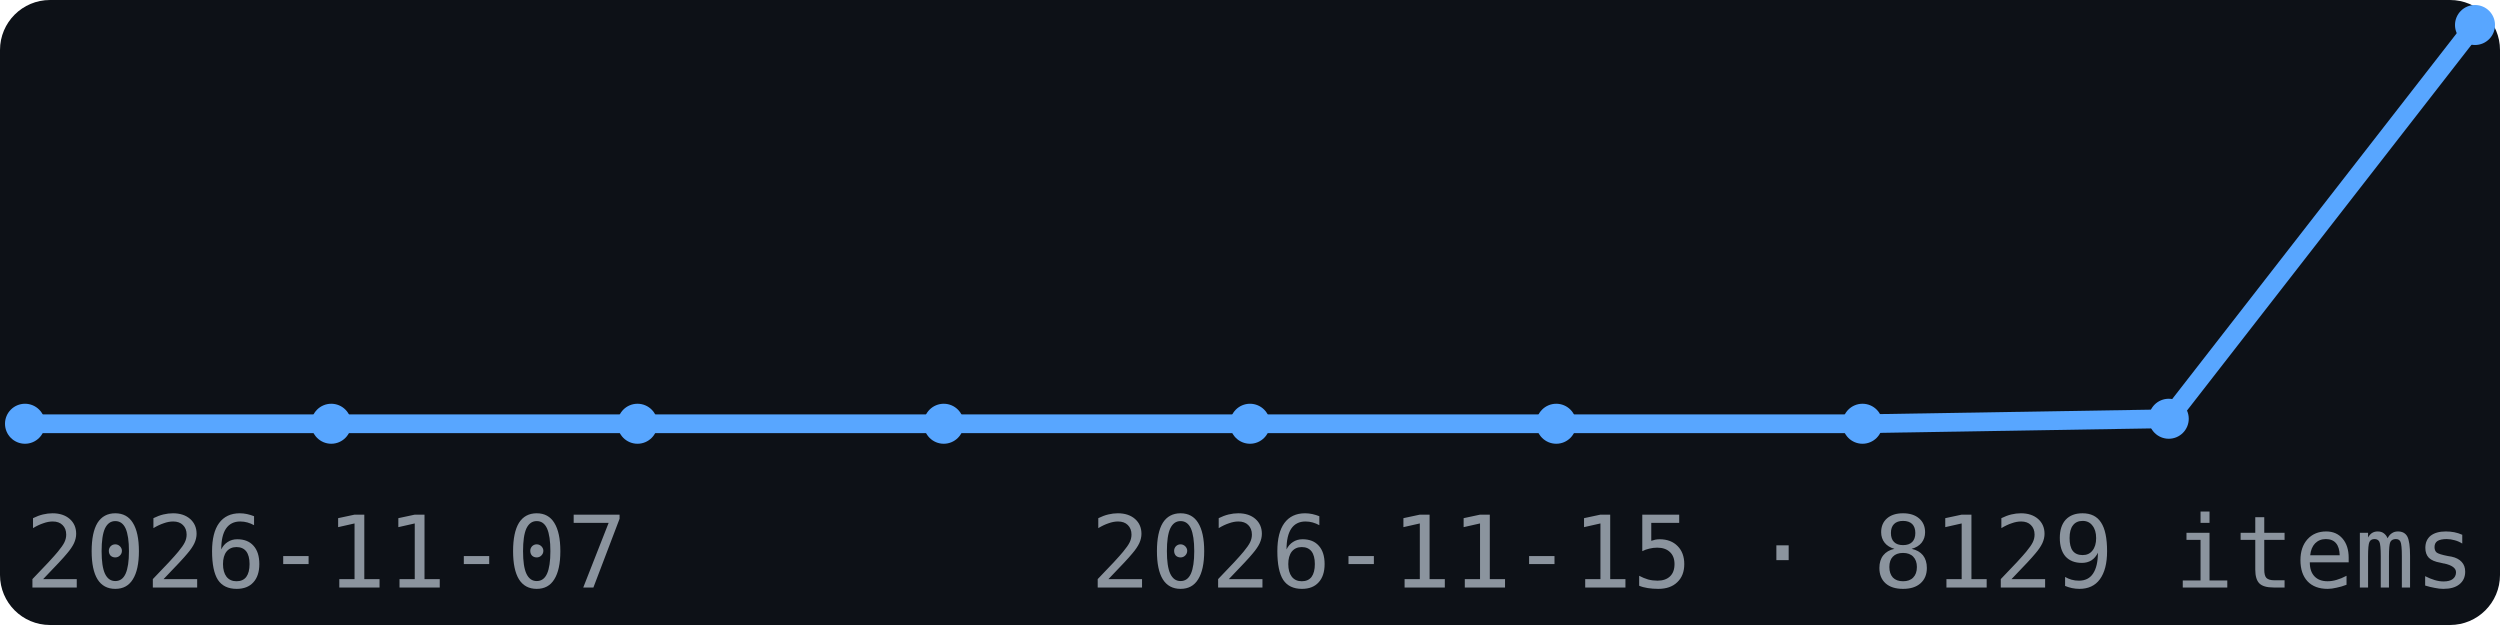
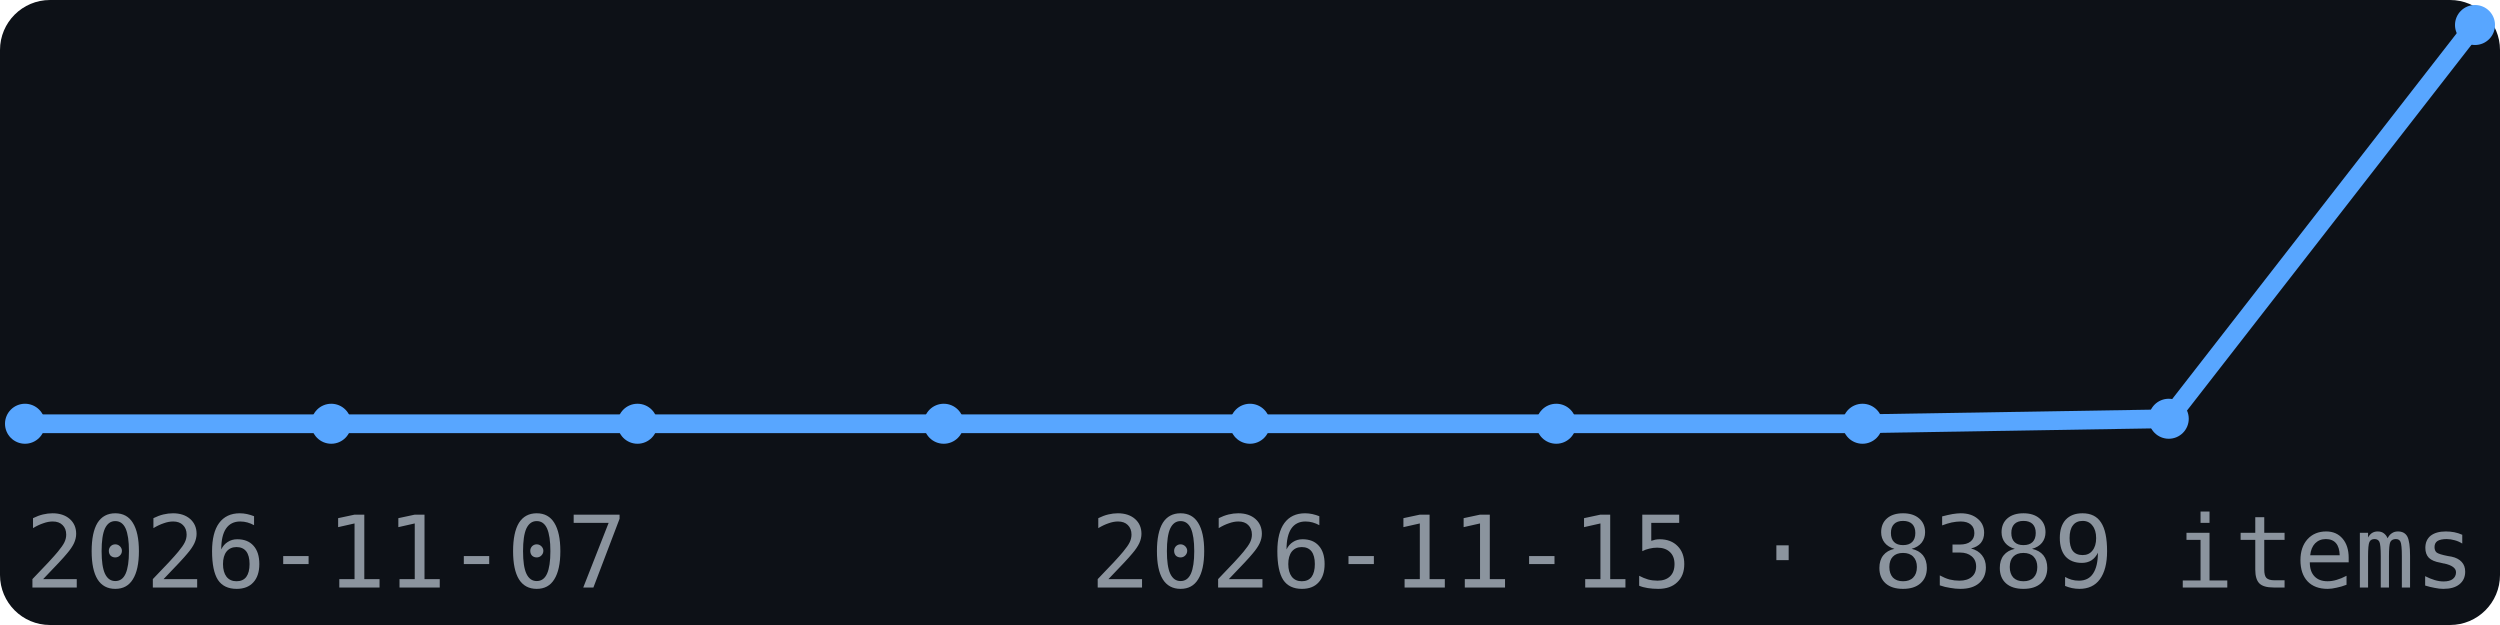
<svg xmlns="http://www.w3.org/2000/svg" width="200" height="50" viewBox="0 0 200 50" font-family="monospace">
  <rect width="200" height="50" fill="#0d1117" rx="4" />
  <polyline points="2.0,33.9 26.5,33.9 51.0,33.9 75.5,33.9 100.0,33.9 124.5,33.9 149.0,33.9 173.5,33.5 198.0,2.0" fill="none" stroke="#58a6ff" stroke-width="1.5" />
  <circle cx="2.0" cy="33.9" r="1.6" fill="#58a6ff" />
  <circle cx="26.5" cy="33.9" r="1.6" fill="#58a6ff" />
  <circle cx="51.0" cy="33.9" r="1.6" fill="#58a6ff" />
  <circle cx="75.5" cy="33.9" r="1.6" fill="#58a6ff" />
  <circle cx="100.0" cy="33.9" r="1.6" fill="#58a6ff" />
  <circle cx="124.5" cy="33.9" r="1.6" fill="#58a6ff" />
  <circle cx="149.0" cy="33.9" r="1.6" fill="#58a6ff" />
  <circle cx="173.5" cy="33.5" r="1.6" fill="#58a6ff" />
  <circle cx="198.0" cy="2.0" r="1.6" fill="#58a6ff" />
  <text x="2" y="47" font-size="8" fill="#8b949e">2026-11-07</text>
-   <text x="198" y="47" font-size="8" fill="#8b949e" text-anchor="end">2026-11-15 · 8129 items</text>
+   <text x="198" y="47" font-size="8" fill="#8b949e" text-anchor="end">2026-11-15 · 8389 items</text>
</svg>
